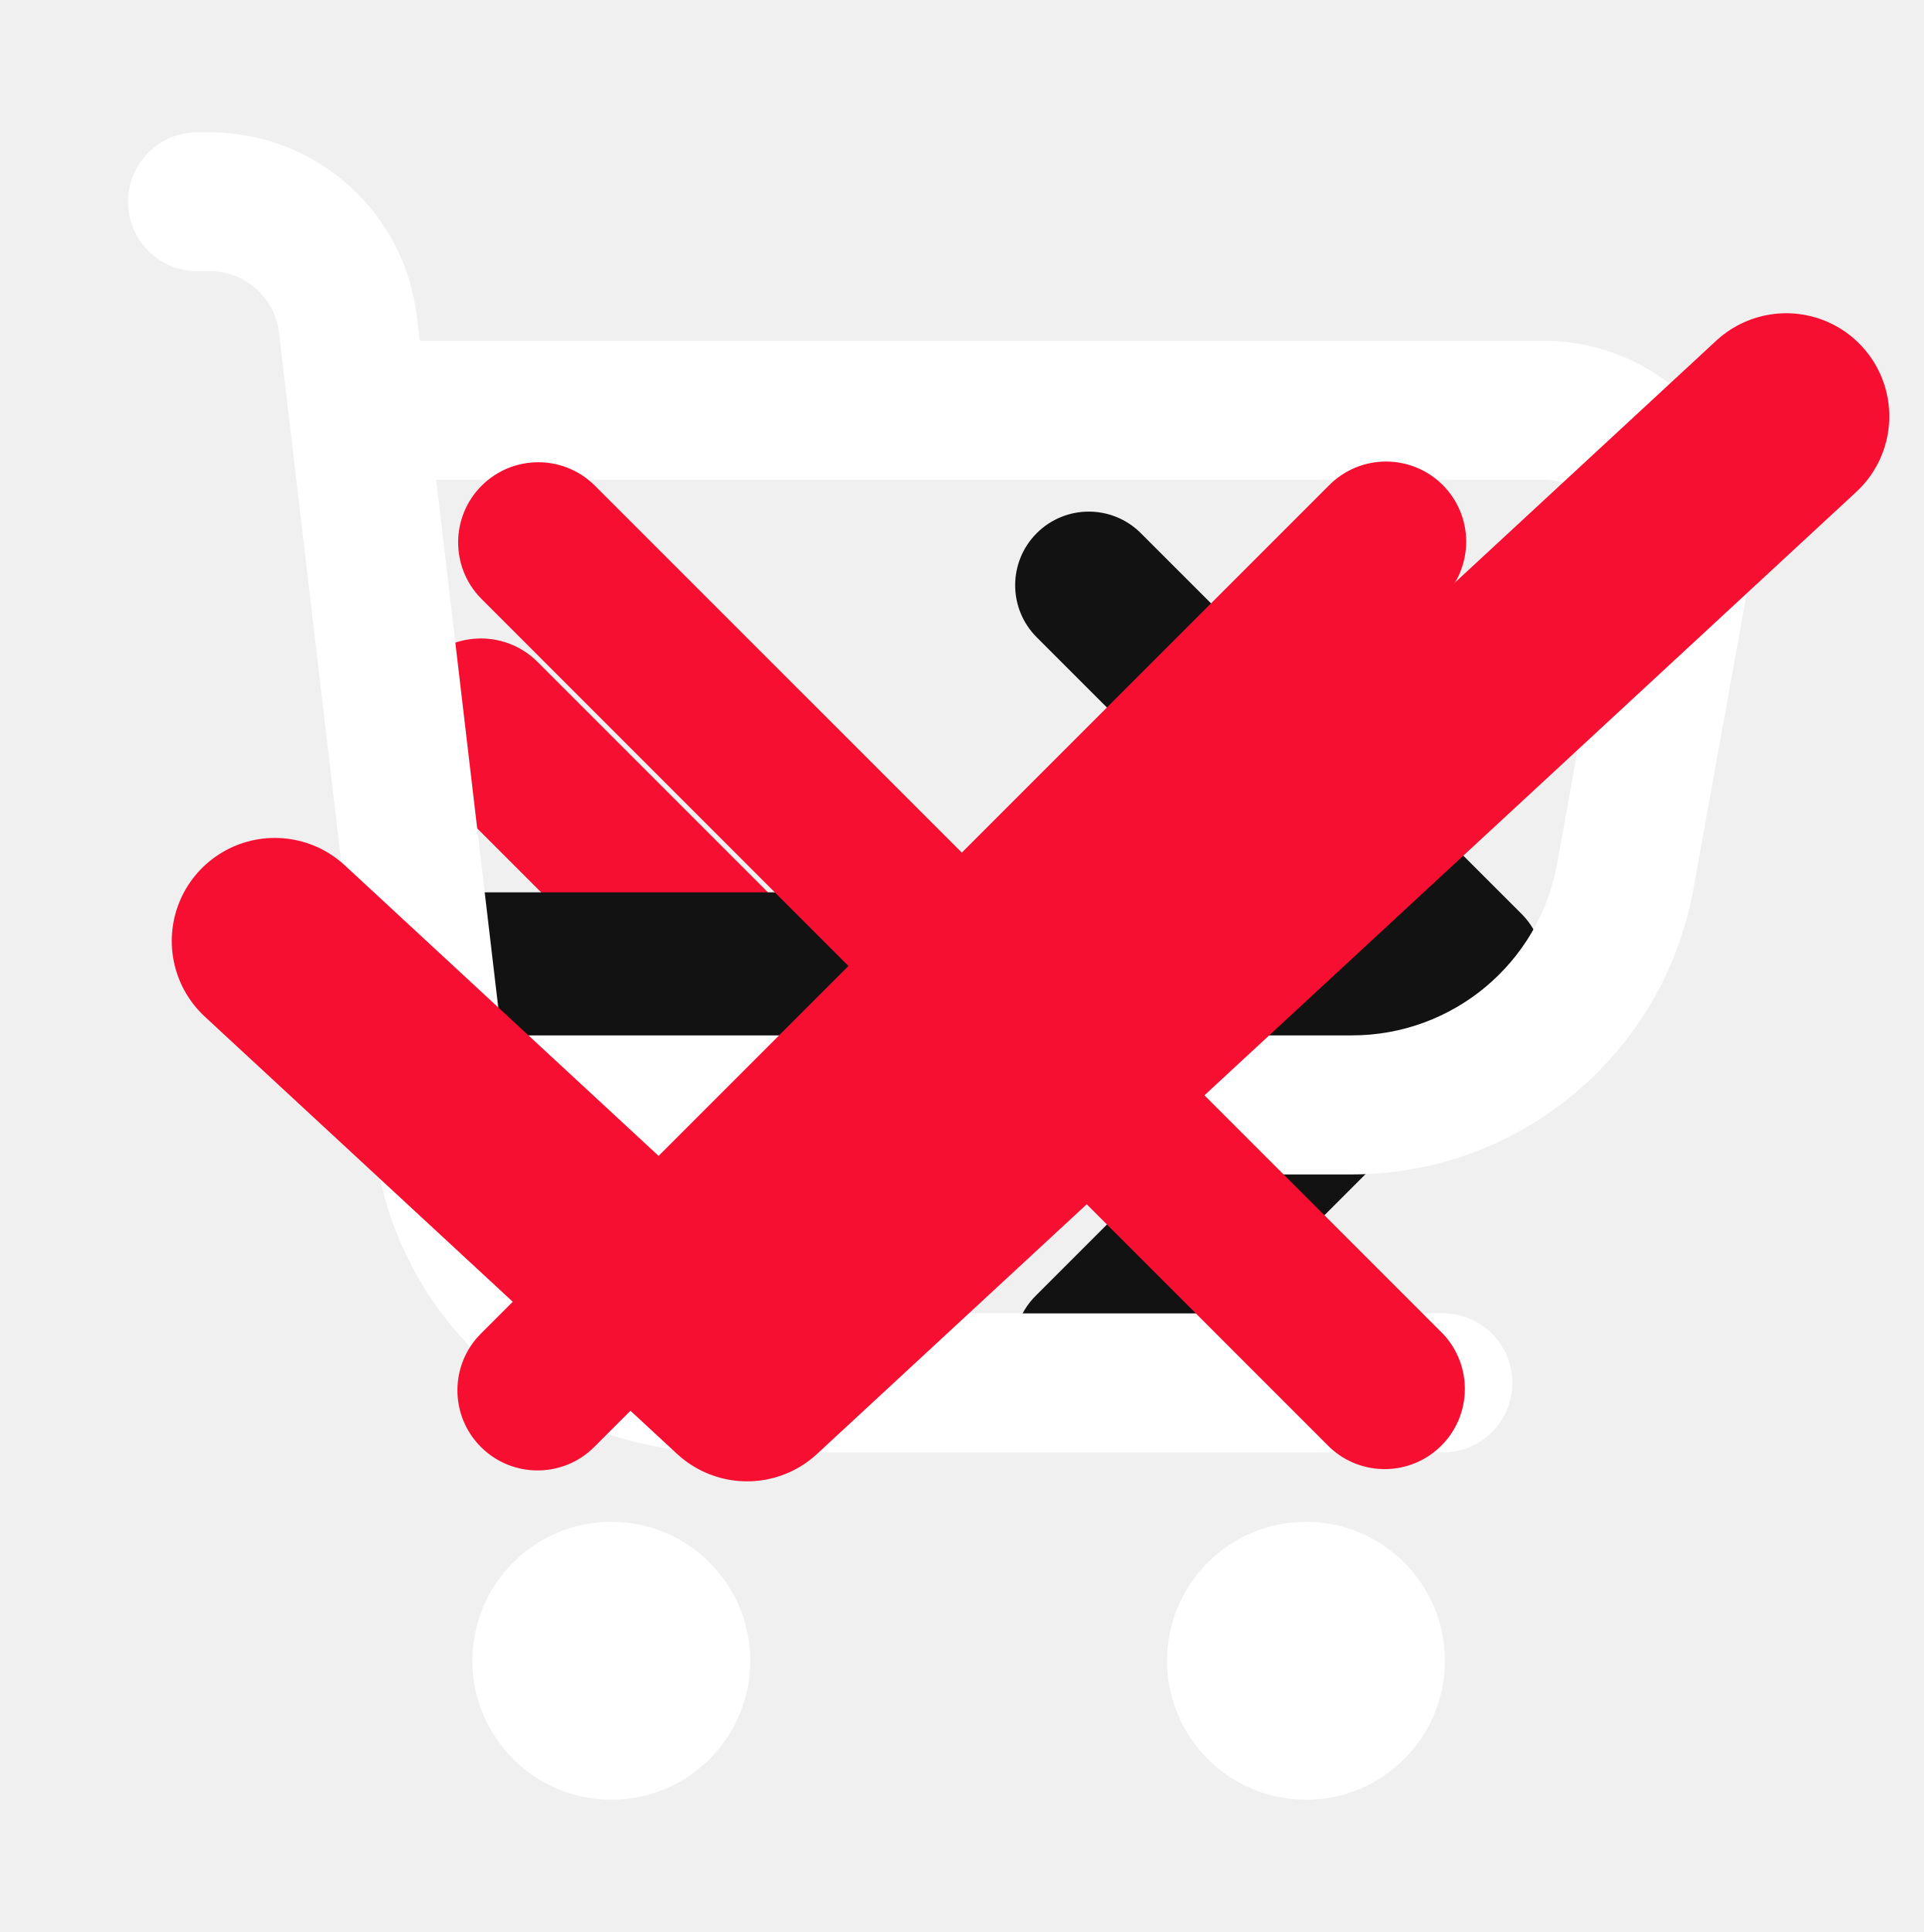
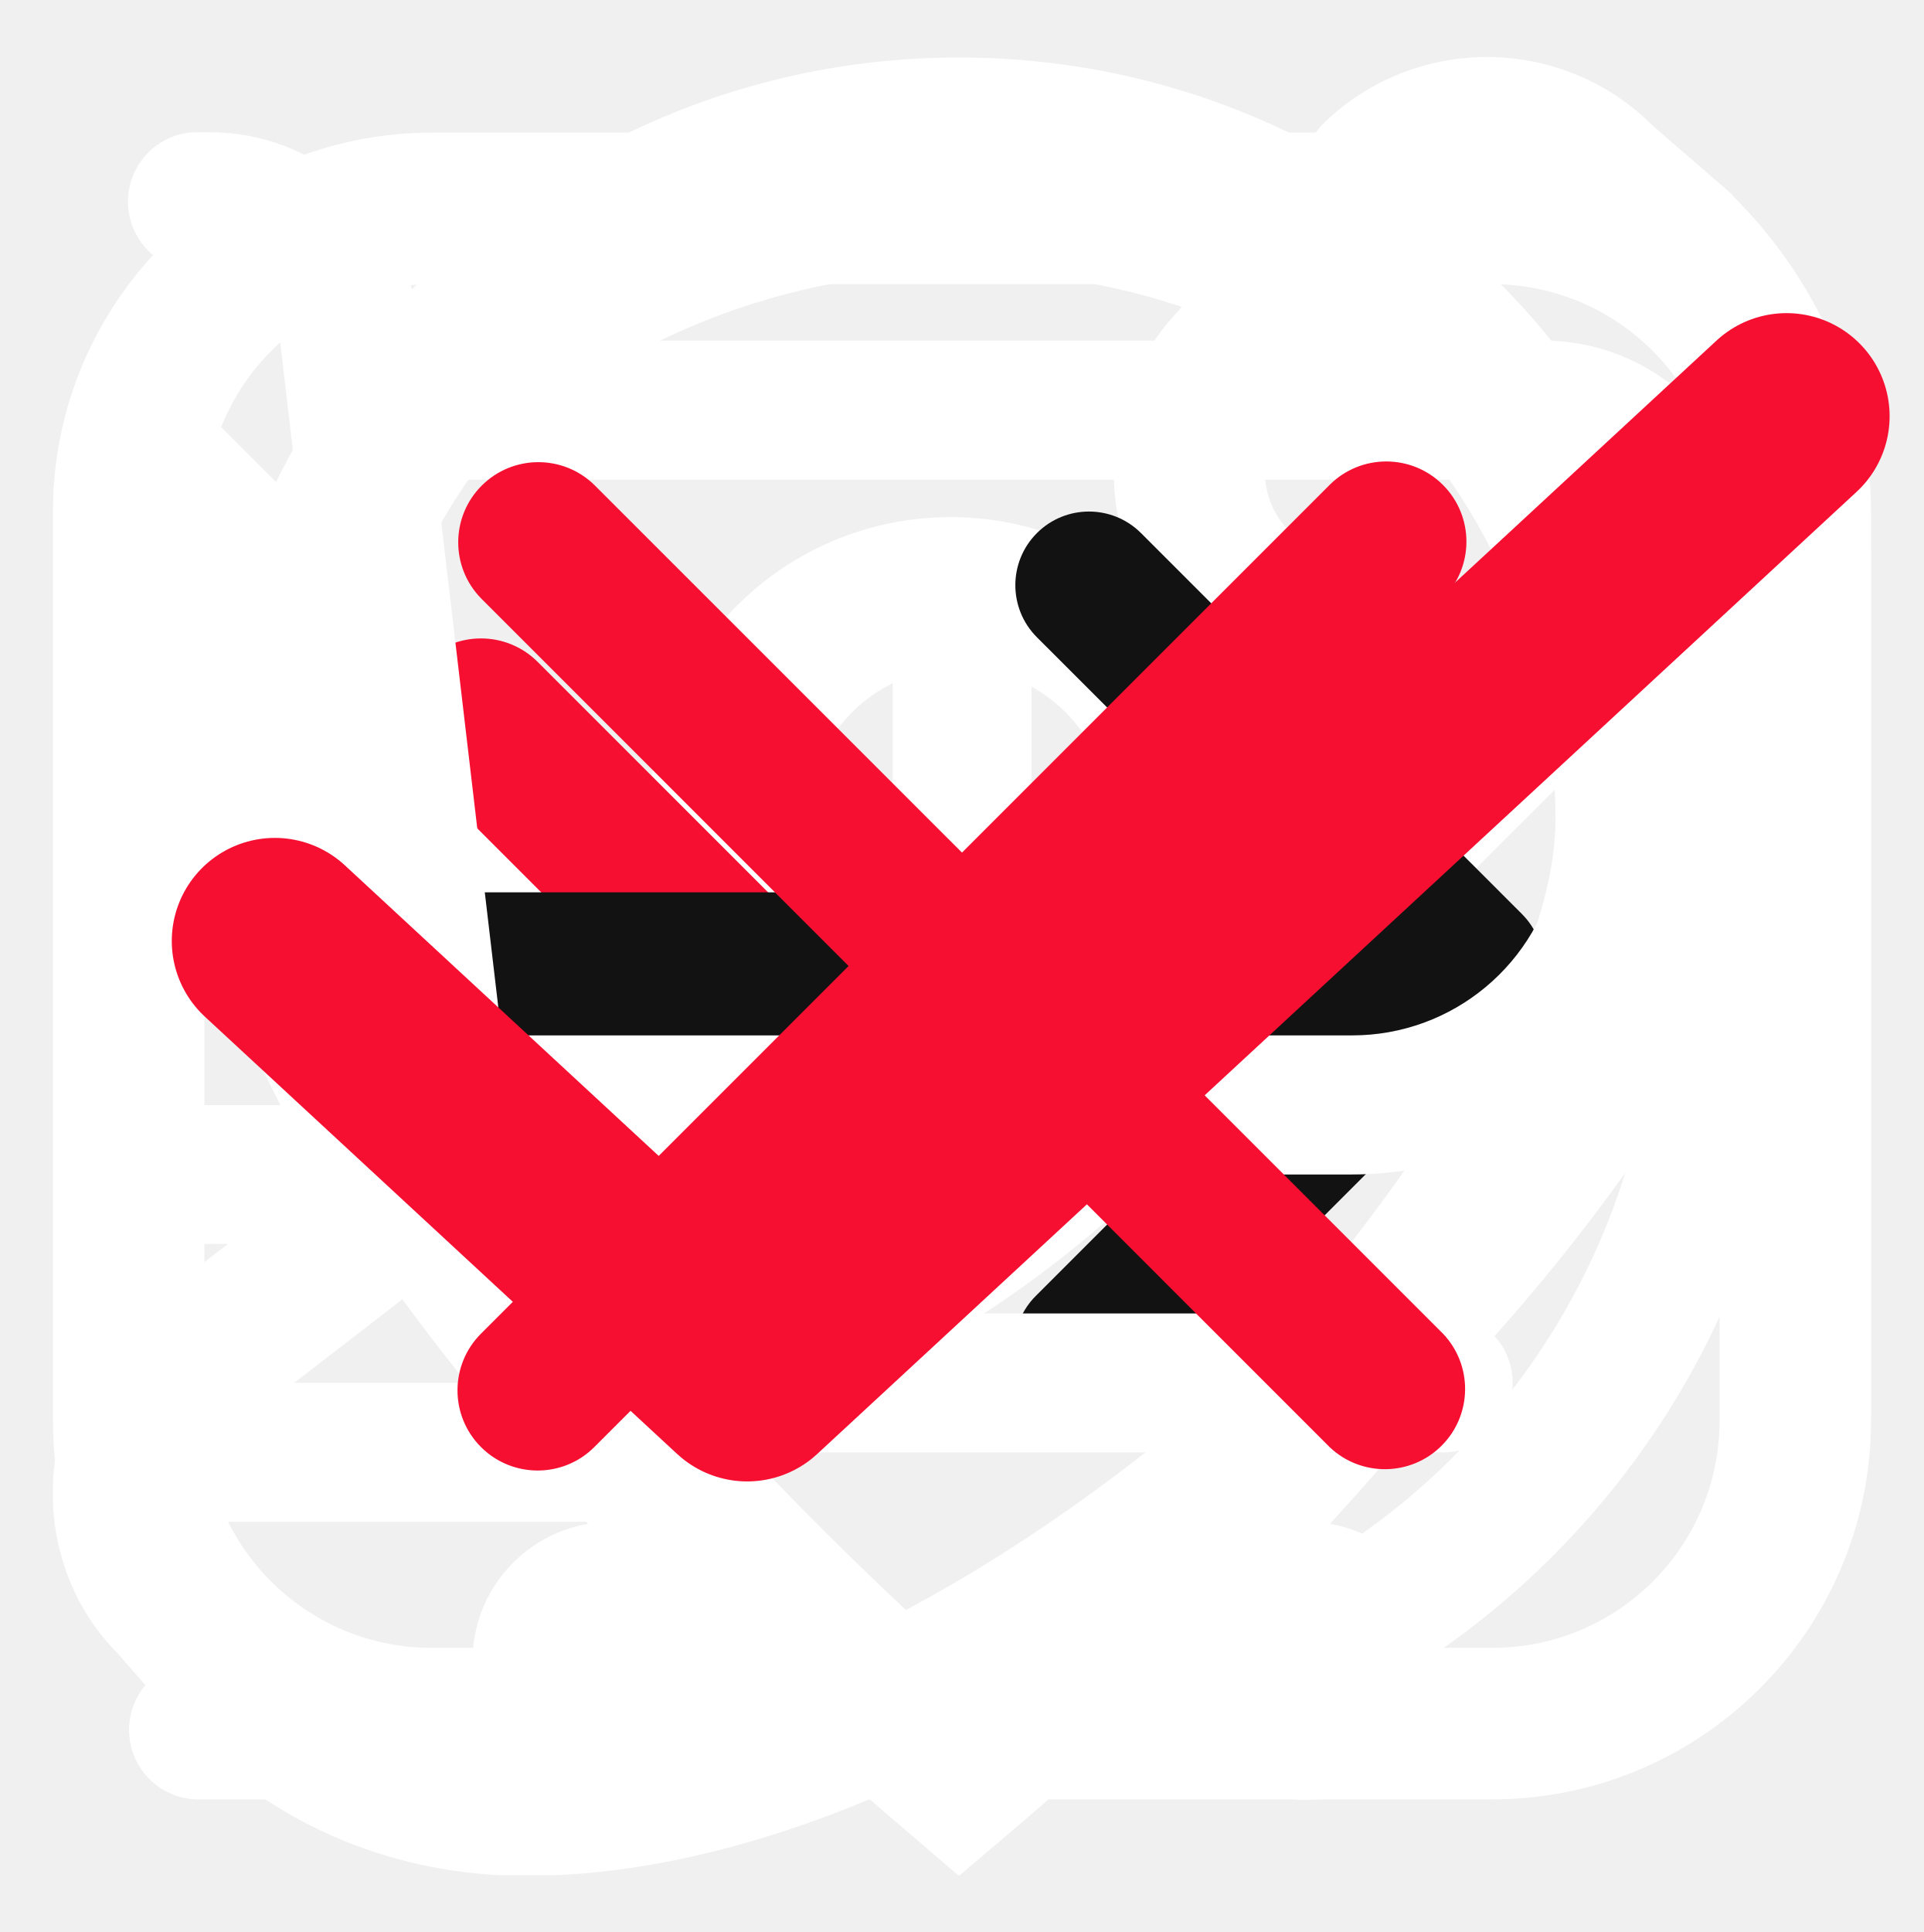
<svg xmlns="http://www.w3.org/2000/svg">
  <style>:root svg:not(:target){display:none}</style>
+   <svg viewBox="0 0 16 17" fill="none" id="contacts_clock">
+     <path d="M6.168 15.833H1.281a.61.61 0 1 1 0-1.222h4.887a.611.611 0 0 1 0 1.222ZM4.946 13.39H1.281a.61.61 0 0 1 0-1.222h3.665a.61.61 0 1 1 0 1.222Zm-1.222-2.444H1.281a.61.61 0 1 1 0-1.222h2.443a.61.61 0 1 1 0 1.222Z" fill="#fff" />
+     <path d="M8.614 15.805a.611.611 0 1 1-.055-1.222 6.11 6.11 0 1 0-6.64-6.637.61.61 0 0 1-1.217-.11 7.33 7.33 0 0 1 14.632.666 7.29 7.29 0 0 1-6.72 7.303Z" fill="#fff" />
+     <path d="M8.002 4.837a.61.61 0 0 0-.611.61v3.055c0 .162.064.318.179.432l1.832 1.833a.61.61 0 0 0 .864-.864L8.612 8.25V5.448a.61.61 0 0 0-.61-.611Z" fill="#fff" />
+   </svg>
+   <svg viewBox="0 0 16 17" fill="none" id="contacts_email">
+     <g clip-path="url(#contacts_email_0)">
+       <path d="M12.667 1.167H3.333A3.337 3.337 0 0 0 0 4.5v8a3.337 3.337 0 0 0 3.333 3.333h9.334A3.337 3.337 0 0 0 16 12.5v-8a3.338 3.338 0 0 0-3.333-3.333ZM3.333 2.5h9.334a2 2 0 0 1 1.853 1.258L9.415 8.864a2.005 2.005 0 0 1-2.83 0L1.48 3.758A2 2 0 0 1 3.333 2.5Zm9.334 12H3.333a2 2 0 0 1-2-2v-7l4.31 4.306a3.338 3.338 0 0 0 4.714 0l4.31-4.306v7a2 2 0 0 1-2 2Z" fill="#fff" />
+     </g>
+     <defs>
+       <clipPath id="contacts_email_0">
+         <path fill="#fff" transform="translate(0 .5)" d="M0 0h16v16H0z" />
+       </clipPath>
+     </defs>
+   </svg>
+   <svg viewBox="0 0 16 17" fill="none" id="contacts_location">
+     <g clip-path="url(#contacts_location_0)">
+       <path d="m7.973 16.506-.465-.399c-.64-.536-6.235-5.367-6.235-8.901a6.7 6.7 0 0 1 13.4 0c0 3.534-5.595 8.365-6.233 8.904l-.467.396Zm0-14.551a5.257 5.257 0 0 0-5.25 5.25c0 2.22 3.44 5.767 5.25 7.39 1.809-1.623 5.25-5.172 5.25-7.39a5.257 5.257 0 0 0-5.25-5.25Z" fill="#fff" />
+       <path d="M7.972 9.861a2.656 2.656 0 1 1 0-5.31 2.656 2.656 0 0 1 0 5.31Zm0-3.983a1.328 1.328 0 1 0 0 2.656 1.328 1.328 0 0 0 0-2.656Z" fill="#fff" />
+     </g>
+     <defs>
+       <clipPath id="contacts_location_0">
+         <path fill="#fff" transform="translate(0 .5)" d="M0 0h16v16H0z" />
+       </clipPath>
+     </defs>
+   </svg>
+   <svg viewBox="0 0 16 17" fill="none" id="contacts_phone">
+     <g clip-path="url(#contacts_phone_0)">
+       <path d="m14.78 1.713-.7-.606a2.064 2.064 0 0 0-2.92 0c-.02.02-1.253 1.626-1.253 1.626a2.07 2.07 0 0 0 0 2.854l.774.973c-.974 2.207-2.487 3.727-4.62 4.633l-.974-.78a2.057 2.057 0 0 0-2.853 0S.627 11.646.607 11.666c-.806.807-.806 2.114-.033 2.887l.667.767c.766.767 1.8 1.186 2.92 1.186C9.254 16.506 16 9.753 16 4.666c0-1.113-.42-2.153-1.22-2.946v-.007ZM4.16 15.166c-.76 0-1.46-.28-1.94-.766l-.666-.767a.733.733 0 0 1-.027-1.006S3.121 11.4 3.141 11.38a.753.753 0 0 1 1.033 0c.02.02 1.36 1.093 1.36 1.093a.662.662 0 0 0 .653.1c2.76-1.053 4.74-3.026 5.88-5.873a.673.673 0 0 0-.1-.667s-1.073-1.346-1.086-1.36a.728.728 0 0 1 0-1.033c.02-.02 1.246-1.613 1.246-1.613.287-.26.734-.254 1.04.053l.7.607c.514.513.8 1.213.8 1.973 0 4.64-6.513 10.506-10.506 10.506Z" fill="#fff" />
+     </g>
+     <defs>
+       <clipPath id="contacts_phone_0">
+         <path fill="#fff" transform="translate(0 .5)" d="M0 0h16v16H0z" />
+       </clipPath>
+     </defs>
+   </svg>
  <svg viewBox="0 0 40 40" fill="none" id="controls_arrow-without-tail">
    <path d="M31.183 13.683a1.667 1.667 0 0 0-2.366 0l-7.634 7.634a1.667 1.667 0 0 1-2.366 0l-7.634-7.634a1.667 1.667 0 1 0-2.366 2.35l7.65 7.65a5 5 0 0 0 7.066 0l7.65-7.65a1.667 1.667 0 0 0 0-2.35Z" fill="#F70F31" />
  </svg>
  <svg viewBox="0 0 32 32" fill="none" id="controls_arrow">
    <path fill-rule="evenodd" clip-rule="evenodd" d="M17.246 8.801a1.225 1.225 0 0 1 1.732 0l6.334 6.333a1.225 1.225 0 0 1 0 1.732L18.978 23.2a1.225 1.225 0 1 1-1.732-1.732l4.243-4.243H7.557a1.225 1.225 0 1 1 0-2.45h13.932l-4.243-4.242a1.225 1.225 0 0 1 0-1.732Z" fill="#121212" />
  </svg>
  <svg viewBox="0 0 32 32" fill="none" id="controls_cart">
    <path d="M28.327 6.845A3.46 3.46 0 0 0 25.666 5.6H6.983l-.049-.406a3.467 3.467 0 0 0-3.44-3.06h-.257a1.156 1.156 0 0 0 0 2.31h.256a1.156 1.156 0 0 1 1.148 1.02l1.59 13.52a5.778 5.778 0 0 0 5.738 5.105h12.068a1.156 1.156 0 0 0 0-2.311H11.969a3.466 3.466 0 0 1-3.259-2.311h13.775a5.778 5.778 0 0 0 5.686-4.753l.907-5.031a3.46 3.46 0 0 0-.75-2.838ZM26.81 9.271l-.908 5.032a3.467 3.467 0 0 1-3.417 2.851H8.343L7.256 7.912h18.41a1.156 1.156 0 0 1 1.144 1.361ZM10.17 29.867a2.311 2.311 0 1 0 0-4.622 2.311 2.311 0 0 0 0 4.622ZM21.725 29.867a2.311 2.311 0 1 0 0-4.622 2.311 2.311 0 0 0 0 4.622Z" fill="#fff" />
  </svg>
  <svg viewBox="0 0 14 14" fill="none" id="controls_checkmark">
    <path d="m13 3-7.563 7L2 6.818" stroke="#F70F31" stroke-width="1.5" stroke-linecap="round" stroke-linejoin="round" />
  </svg>
  <svg viewBox="0 0 32 32" fill="none" id="controls_cross">
    <path d="M24 8a1.334 1.334 0 0 0-1.886 0L16 14.114 9.885 8A1.333 1.333 0 0 0 8 9.885L14.114 16 8 22.114A1.333 1.333 0 0 0 9.885 24L16 17.885 22.114 24A1.334 1.334 0 0 0 24 22.114L17.885 16 24 9.885A1.334 1.334 0 0 0 24 8Z" fill="#F70F31" />
  </svg>
</svg>
